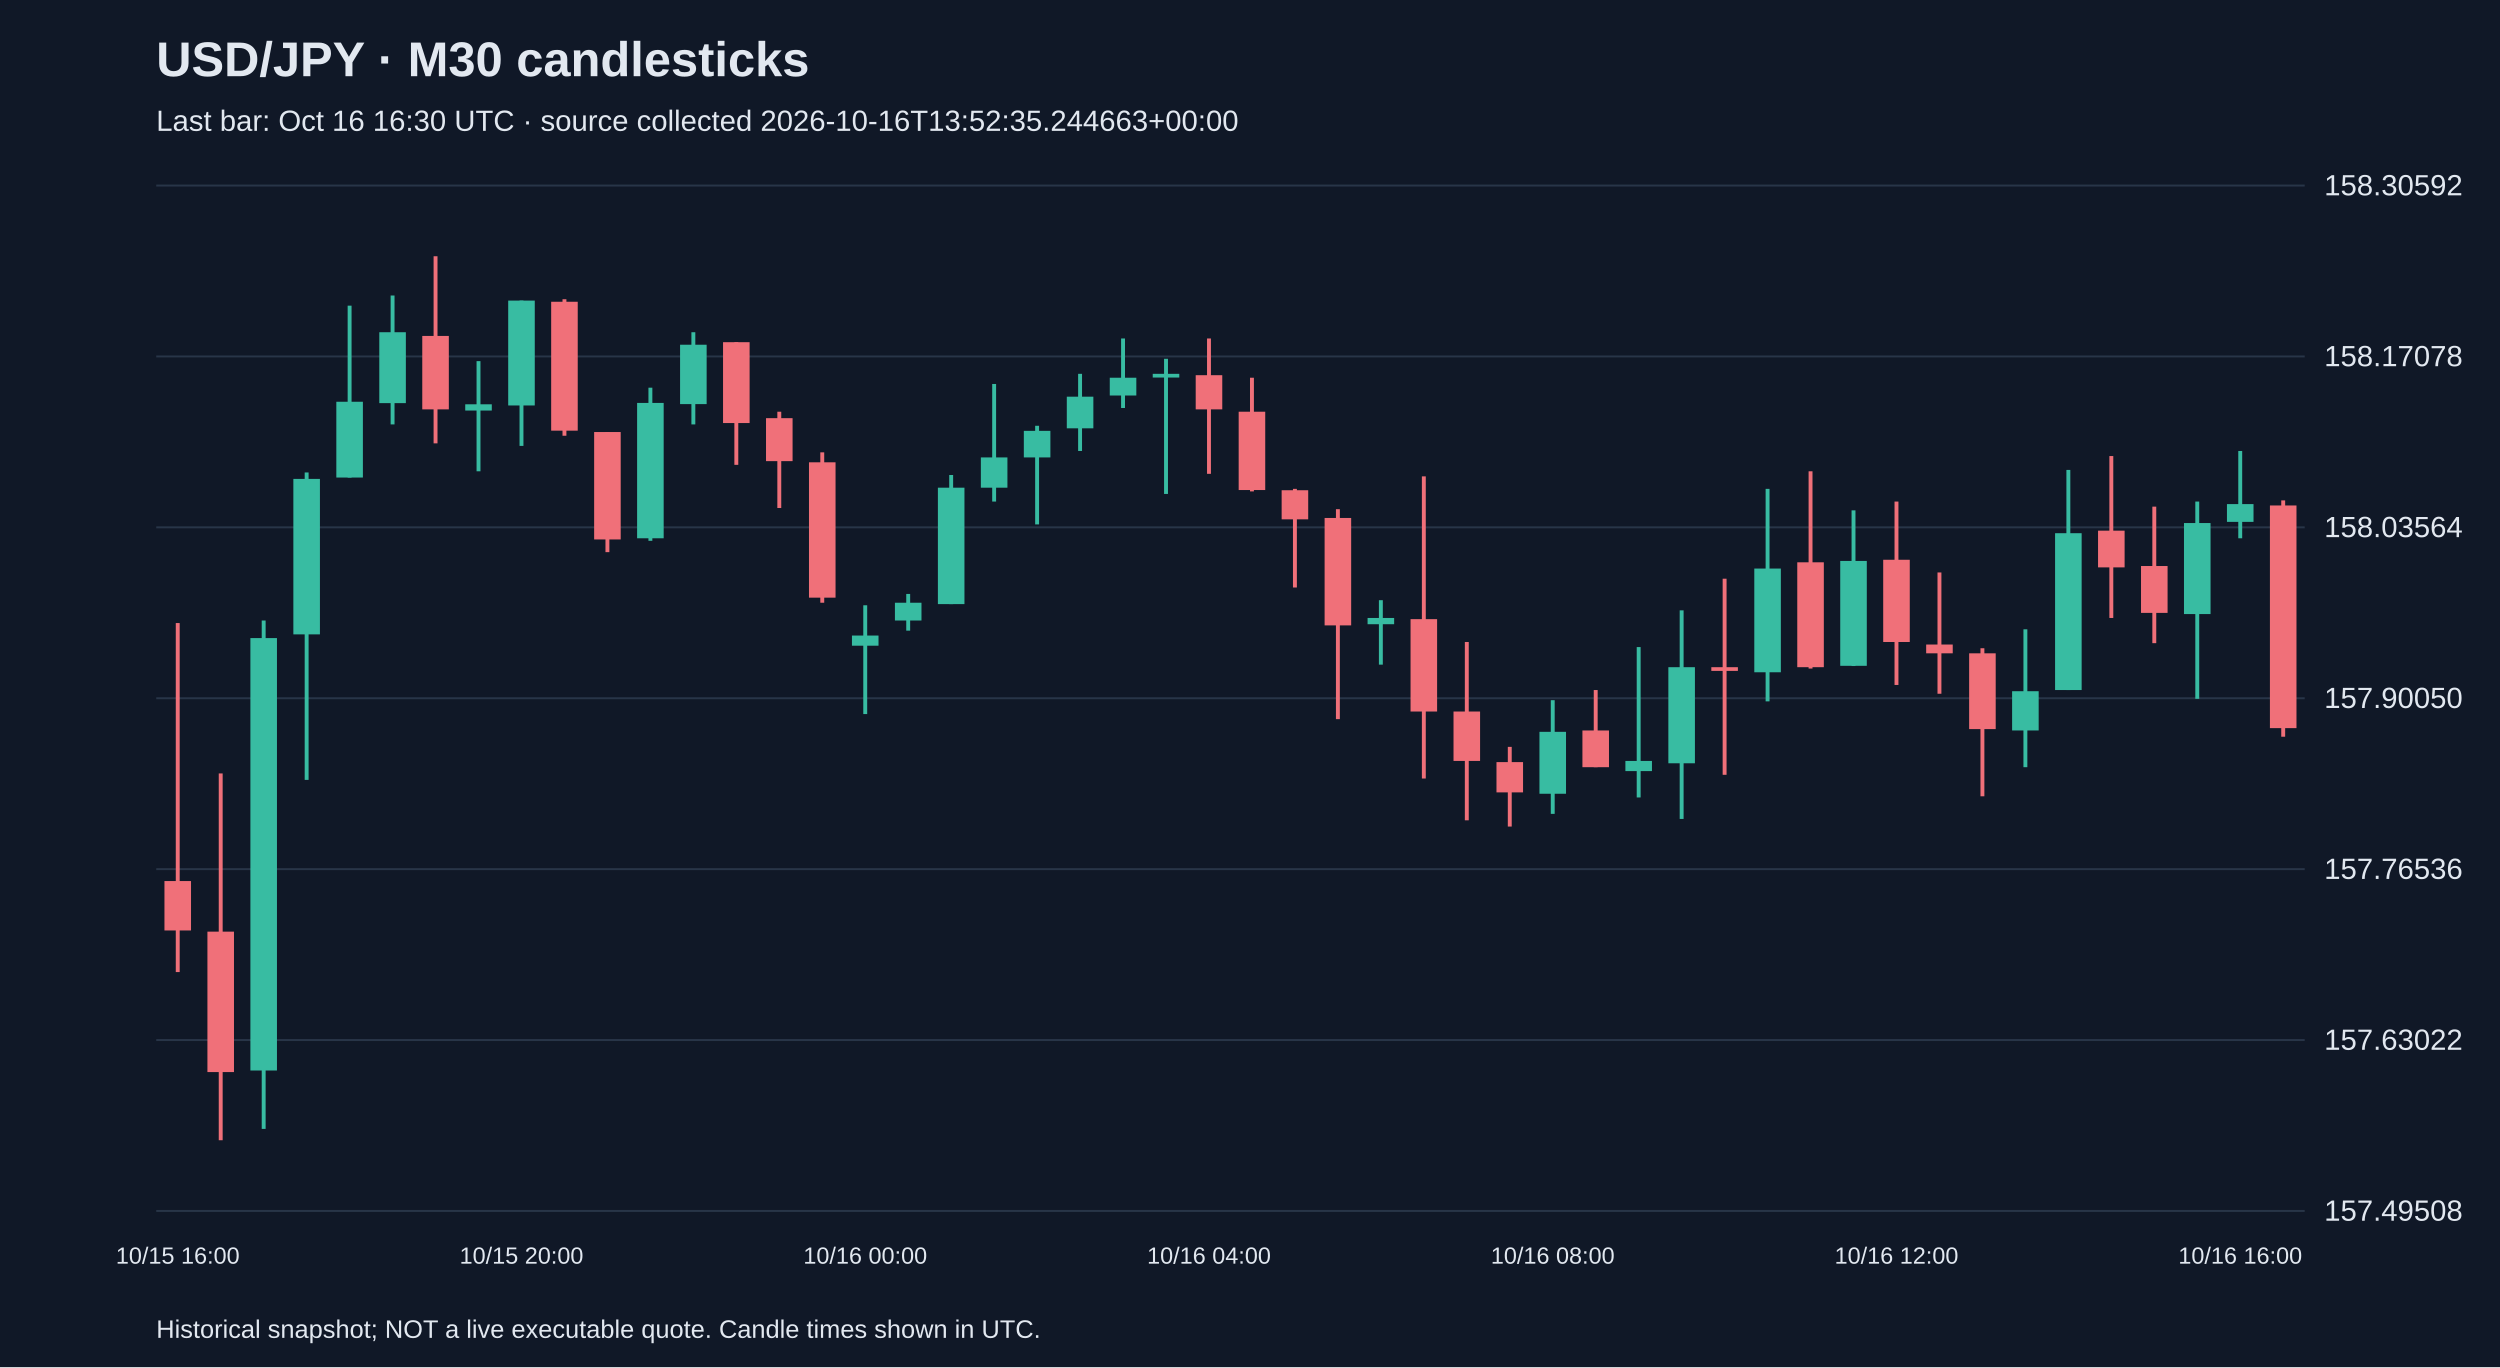
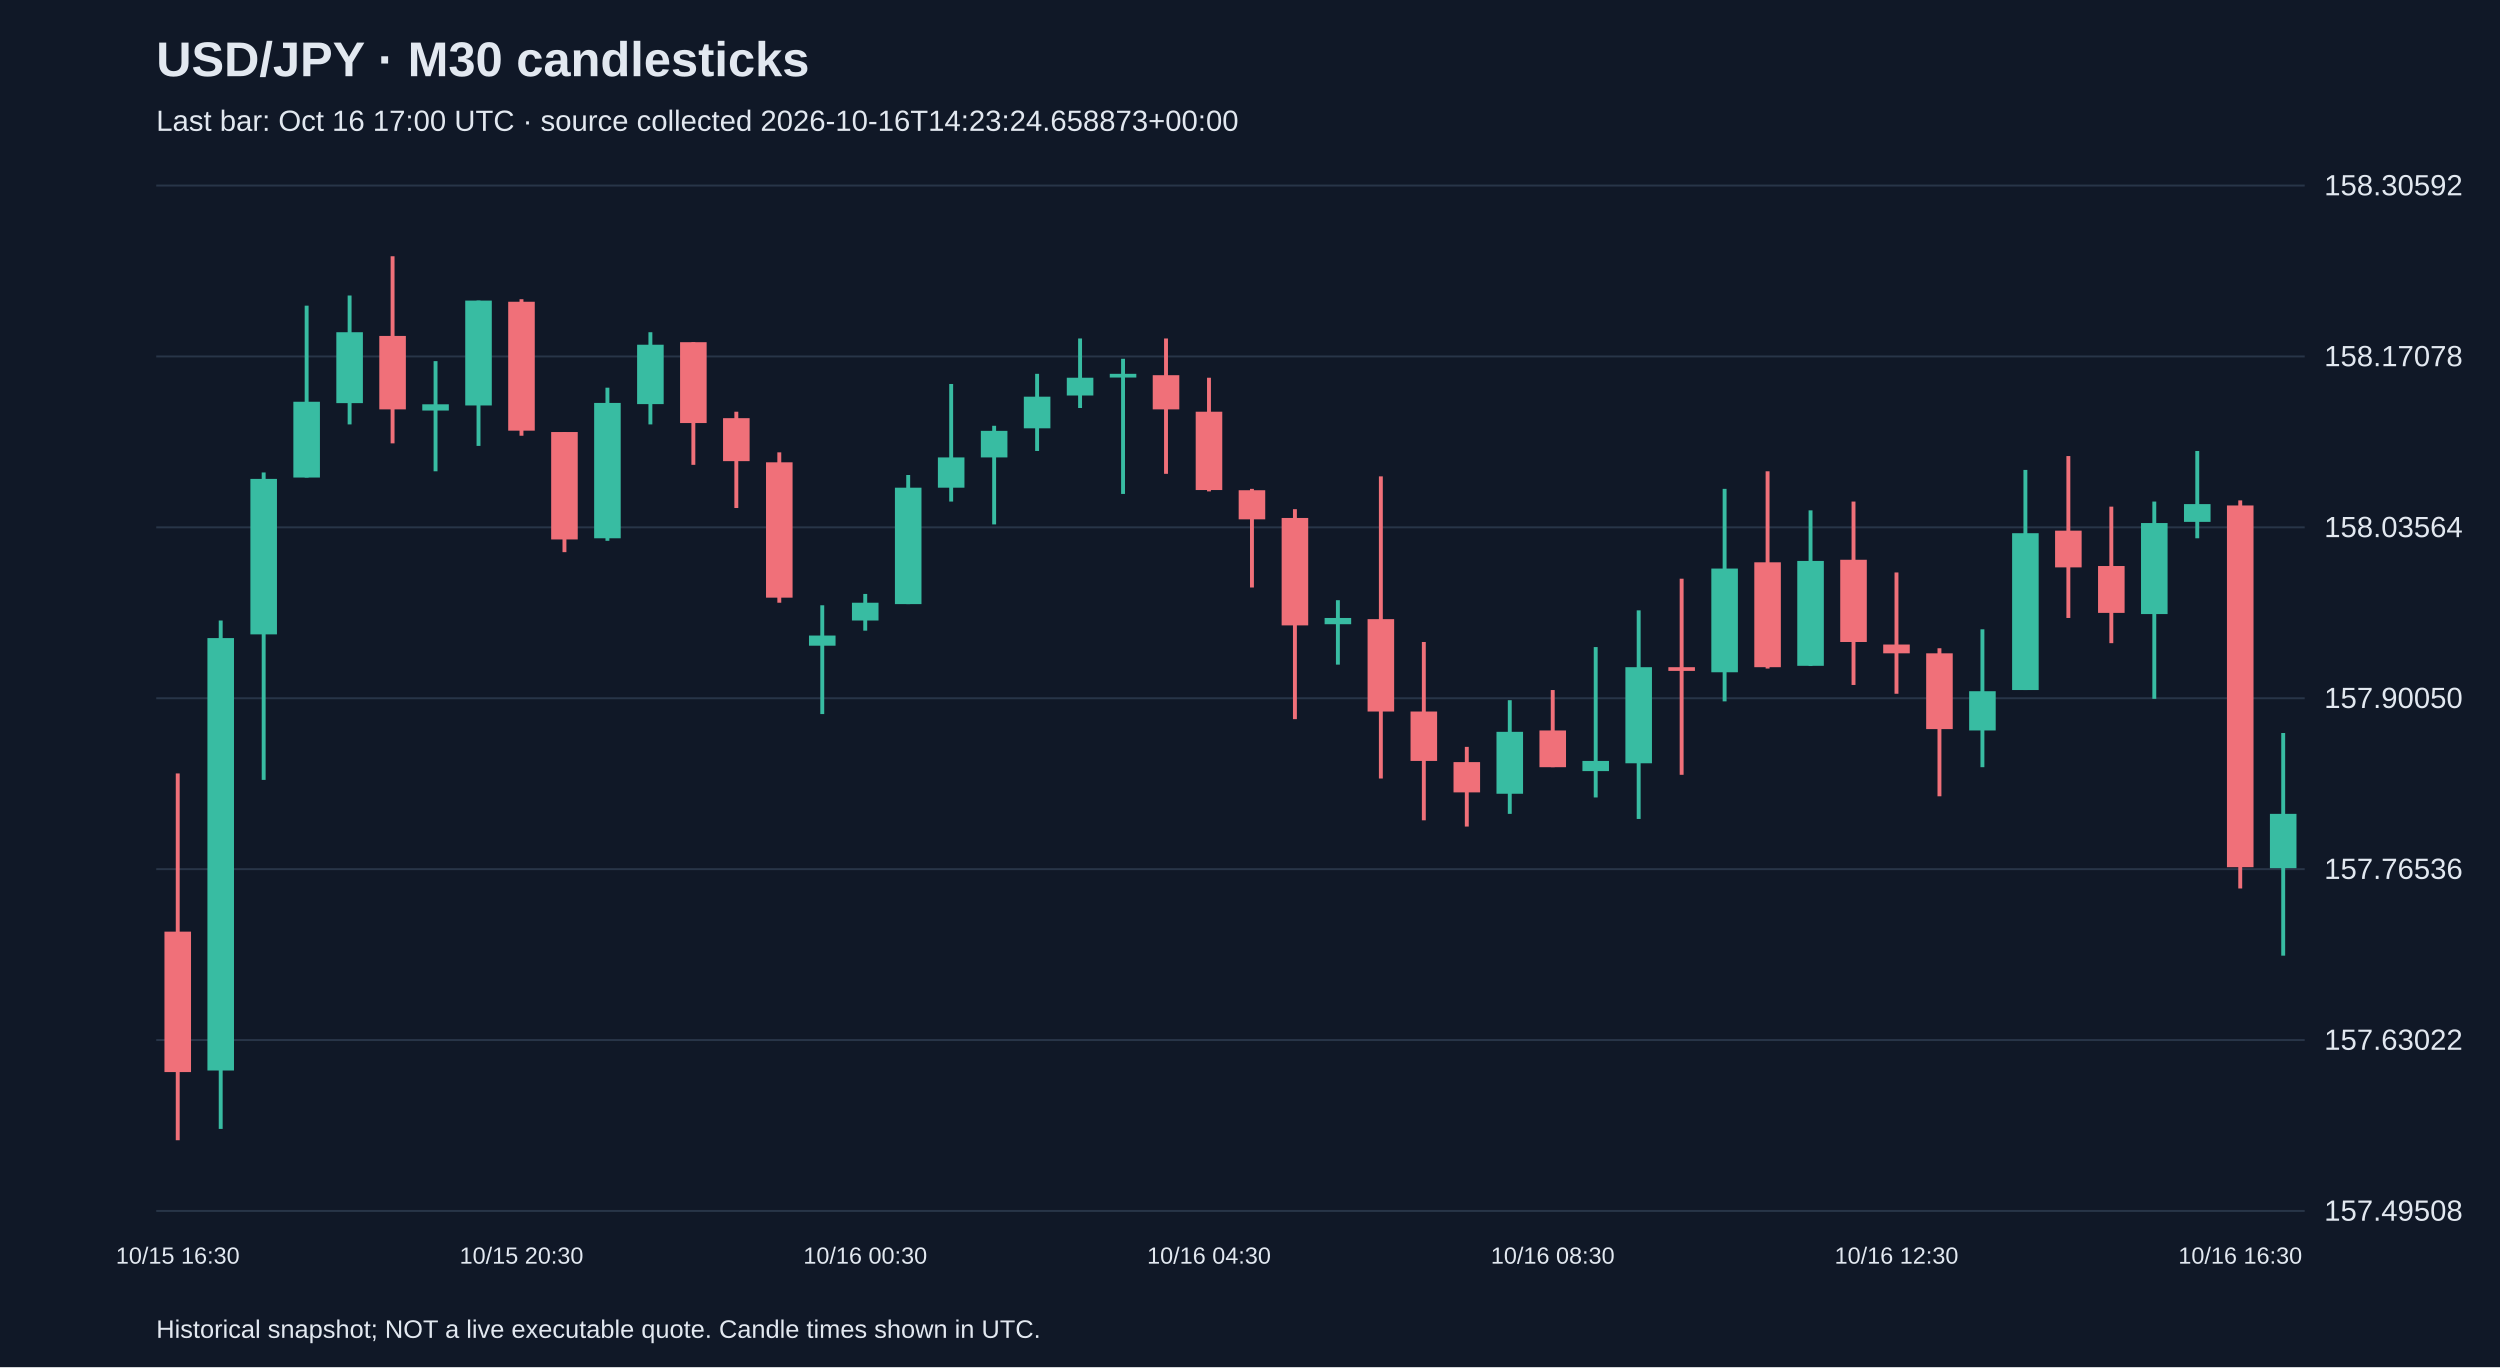
<svg xmlns="http://www.w3.org/2000/svg" viewBox="0 0 1280 700">
  <rect width="100%" height="100%" fill="#101827" />
  <style>text{font-family:Arial,sans-serif;fill:#e2e8f0}</style>
  <text x="80" y="39" font-size="25" font-weight="bold">USD/JPY · M30 candlesticks</text>
-   <text x="80" y="67" font-size="15" fill="#a6b1c5">Last bar: Oct 16 16:30 UTC · source collected 2026-10-16T13:52:35.244663+00:00</text>
+   <text x="80" y="67" font-size="15" fill="#a6b1c5">Last bar: Oct 16 17:00 UTC · source collected 2026-10-16T14:23:24.658873+00:00</text>
  <line x1="80" y1="620.0" x2="1180" y2="620.0" stroke="#283548" />
  <text x="1190" y="625.0" font-size="15">157.49508</text>
  <line x1="80" y1="532.5" x2="1180" y2="532.5" stroke="#283548" />
  <text x="1190" y="537.5" font-size="15">157.63022</text>
  <line x1="80" y1="445.0" x2="1180" y2="445.0" stroke="#283548" />
  <text x="1190" y="450.0" font-size="15">157.76536</text>
  <line x1="80" y1="357.5" x2="1180" y2="357.5" stroke="#283548" />
  <text x="1190" y="362.5" font-size="15">157.90050</text>
  <line x1="80" y1="270.0" x2="1180" y2="270.0" stroke="#283548" />
  <text x="1190" y="275.0" font-size="15">158.03564</text>
  <line x1="80" y1="182.5" x2="1180" y2="182.5" stroke="#283548" />
  <text x="1190" y="187.5" font-size="15">158.17078</text>
  <line x1="80" y1="95.0" x2="1180" y2="95.0" stroke="#283548" />
  <text x="1190" y="100.0" font-size="15">158.30592</text>
-   <line x1="91.0" y1="319.0" x2="91.0" y2="497.7" stroke="#f07079" stroke-width="2" />
-   <rect x="84.2" y="451.1" width="13.6" height="25.3" fill="#f07079" />
-   <text x="91.0" y="647" text-anchor="middle" font-size="12">10/15 16:00</text>
-   <line x1="113.0" y1="396.0" x2="113.0" y2="583.8" stroke="#f07079" stroke-width="2" />
-   <rect x="106.2" y="477.0" width="13.6" height="71.9" fill="#f07079" />
-   <line x1="135.0" y1="317.7" x2="135.0" y2="578.0" stroke="#38bca2" stroke-width="2" />
-   <rect x="128.2" y="326.7" width="13.6" height="221.4" fill="#38bca2" />
-   <line x1="157.0" y1="241.9" x2="157.0" y2="399.3" stroke="#38bca2" stroke-width="2" />
-   <rect x="150.2" y="245.2" width="13.6" height="79.6" fill="#38bca2" />
-   <line x1="179.0" y1="156.5" x2="179.0" y2="244.5" stroke="#38bca2" stroke-width="2" />
-   <rect x="172.2" y="205.7" width="13.6" height="38.8" fill="#38bca2" />
-   <line x1="201.0" y1="151.3" x2="201.0" y2="217.3" stroke="#38bca2" stroke-width="2" />
-   <rect x="194.2" y="170.1" width="13.6" height="36.3" fill="#38bca2" />
-   <line x1="223.0" y1="131.2" x2="223.0" y2="227.0" stroke="#f07079" stroke-width="2" />
-   <rect x="216.2" y="172.0" width="13.6" height="37.6" fill="#f07079" />
-   <line x1="245.0" y1="184.9" x2="245.0" y2="241.3" stroke="#38bca2" stroke-width="2" />
-   <rect x="238.2" y="207.0" width="13.6" height="3.2" fill="#38bca2" />
-   <line x1="267.0" y1="153.9" x2="267.0" y2="228.3" stroke="#38bca2" stroke-width="2" />
-   <rect x="260.2" y="153.9" width="13.6" height="53.7" fill="#38bca2" />
-   <text x="267.0" y="647" text-anchor="middle" font-size="12">10/15 20:00</text>
-   <line x1="289.0" y1="153.2" x2="289.0" y2="223.1" stroke="#f07079" stroke-width="2" />
-   <rect x="282.2" y="154.5" width="13.6" height="66.0" fill="#f07079" />
-   <line x1="311.0" y1="221.2" x2="311.0" y2="282.7" stroke="#f07079" stroke-width="2" />
-   <rect x="304.2" y="221.2" width="13.6" height="55.0" fill="#f07079" />
-   <line x1="333.0" y1="198.5" x2="333.0" y2="276.9" stroke="#38bca2" stroke-width="2" />
-   <rect x="326.2" y="206.3" width="13.6" height="69.3" fill="#38bca2" />
-   <line x1="355.0" y1="170.1" x2="355.0" y2="217.3" stroke="#38bca2" stroke-width="2" />
-   <rect x="348.2" y="176.5" width="13.6" height="30.4" fill="#38bca2" />
-   <line x1="377.0" y1="175.2" x2="377.0" y2="238.0" stroke="#f07079" stroke-width="2" />
-   <rect x="370.2" y="175.2" width="13.6" height="41.4" fill="#f07079" />
-   <line x1="399.0" y1="210.8" x2="399.0" y2="260.1" stroke="#f07079" stroke-width="2" />
-   <rect x="392.2" y="214.1" width="13.6" height="22.0" fill="#f07079" />
-   <line x1="421.0" y1="231.6" x2="421.0" y2="308.6" stroke="#f07079" stroke-width="2" />
-   <rect x="414.2" y="236.7" width="13.6" height="69.3" fill="#f07079" />
-   <line x1="443.0" y1="309.9" x2="443.0" y2="365.6" stroke="#38bca2" stroke-width="2" />
-   <rect x="436.2" y="325.4" width="13.6" height="5.2" fill="#38bca2" />
-   <text x="443.0" y="647" text-anchor="middle" font-size="12">10/16 00:00</text>
-   <line x1="465.0" y1="304.1" x2="465.0" y2="322.9" stroke="#38bca2" stroke-width="2" />
-   <rect x="458.2" y="308.6" width="13.6" height="9.1" fill="#38bca2" />
-   <line x1="487.0" y1="243.2" x2="487.0" y2="309.3" stroke="#38bca2" stroke-width="2" />
-   <rect x="480.2" y="249.7" width="13.6" height="59.6" fill="#38bca2" />
-   <line x1="509.0" y1="196.6" x2="509.0" y2="256.8" stroke="#38bca2" stroke-width="2" />
-   <rect x="502.2" y="234.2" width="13.6" height="15.5" fill="#38bca2" />
-   <line x1="531.0" y1="218.0" x2="531.0" y2="268.5" stroke="#38bca2" stroke-width="2" />
-   <rect x="524.2" y="220.6" width="13.6" height="13.6" fill="#38bca2" />
-   <line x1="553.0" y1="191.4" x2="553.0" y2="230.9" stroke="#38bca2" stroke-width="2" />
-   <rect x="546.2" y="203.1" width="13.6" height="16.2" fill="#38bca2" />
-   <line x1="575.0" y1="173.3" x2="575.0" y2="208.9" stroke="#38bca2" stroke-width="2" />
-   <rect x="568.2" y="193.4" width="13.6" height="9.1" fill="#38bca2" />
-   <line x1="597.0" y1="183.7" x2="597.0" y2="252.9" stroke="#38bca2" stroke-width="2" />
-   <rect x="590.2" y="191.4" width="13.6" height="1.9" fill="#38bca2" />
-   <line x1="619.0" y1="173.3" x2="619.0" y2="242.6" stroke="#f07079" stroke-width="2" />
-   <rect x="612.2" y="192.1" width="13.6" height="17.5" fill="#f07079" />
-   <text x="619.0" y="647" text-anchor="middle" font-size="12">10/16 04:00</text>
-   <line x1="641.0" y1="193.4" x2="641.0" y2="251.6" stroke="#f07079" stroke-width="2" />
-   <rect x="634.2" y="210.8" width="13.6" height="40.1" fill="#f07079" />
-   <line x1="663.0" y1="250.3" x2="663.0" y2="300.8" stroke="#f07079" stroke-width="2" />
-   <rect x="656.2" y="251.0" width="13.6" height="14.9" fill="#f07079" />
-   <line x1="685.0" y1="260.7" x2="685.0" y2="368.2" stroke="#f07079" stroke-width="2" />
-   <rect x="678.2" y="265.2" width="13.6" height="55.0" fill="#f07079" />
-   <line x1="707.0" y1="307.3" x2="707.0" y2="340.3" stroke="#38bca2" stroke-width="2" />
-   <rect x="700.2" y="316.4" width="13.6" height="3.2" fill="#38bca2" />
-   <line x1="729.0" y1="243.9" x2="729.0" y2="398.6" stroke="#f07079" stroke-width="2" />
-   <rect x="722.2" y="317.0" width="13.6" height="47.3" fill="#f07079" />
-   <line x1="751.0" y1="328.7" x2="751.0" y2="420.0" stroke="#f07079" stroke-width="2" />
-   <rect x="744.2" y="364.3" width="13.6" height="25.3" fill="#f07079" />
-   <line x1="773.0" y1="382.4" x2="773.0" y2="423.2" stroke="#f07079" stroke-width="2" />
-   <rect x="766.2" y="390.2" width="13.6" height="15.5" fill="#f07079" />
-   <line x1="795.0" y1="358.5" x2="795.0" y2="416.7" stroke="#38bca2" stroke-width="2" />
-   <rect x="788.2" y="374.7" width="13.6" height="31.7" fill="#38bca2" />
-   <text x="795.0" y="647" text-anchor="middle" font-size="12">10/16 08:00</text>
-   <line x1="817.0" y1="353.3" x2="817.0" y2="392.8" stroke="#f07079" stroke-width="2" />
-   <rect x="810.2" y="374.0" width="13.6" height="18.8" fill="#f07079" />
-   <line x1="839.0" y1="331.3" x2="839.0" y2="408.3" stroke="#38bca2" stroke-width="2" />
-   <rect x="832.2" y="389.6" width="13.6" height="5.2" fill="#38bca2" />
-   <line x1="861.0" y1="312.5" x2="861.0" y2="419.3" stroke="#38bca2" stroke-width="2" />
-   <rect x="854.2" y="341.6" width="13.6" height="49.2" fill="#38bca2" />
-   <line x1="883.0" y1="296.3" x2="883.0" y2="396.7" stroke="#f07079" stroke-width="2" />
-   <rect x="876.2" y="341.6" width="13.6" height="1.9" fill="#f07079" />
-   <line x1="905.0" y1="250.3" x2="905.0" y2="359.1" stroke="#38bca2" stroke-width="2" />
-   <rect x="898.2" y="291.1" width="13.6" height="53.1" fill="#38bca2" />
-   <line x1="927.0" y1="241.3" x2="927.0" y2="342.3" stroke="#f07079" stroke-width="2" />
-   <rect x="920.2" y="287.9" width="13.6" height="53.7" fill="#f07079" />
-   <line x1="949.0" y1="261.3" x2="949.0" y2="341.0" stroke="#38bca2" stroke-width="2" />
-   <rect x="942.2" y="287.2" width="13.6" height="53.7" fill="#38bca2" />
-   <line x1="971.0" y1="256.8" x2="971.0" y2="350.7" stroke="#f07079" stroke-width="2" />
-   <rect x="964.2" y="286.6" width="13.6" height="42.1" fill="#f07079" />
-   <text x="971.0" y="647" text-anchor="middle" font-size="12">10/16 12:00</text>
-   <line x1="993.0" y1="293.1" x2="993.0" y2="355.2" stroke="#f07079" stroke-width="2" />
-   <rect x="986.2" y="330.0" width="13.6" height="4.5" fill="#f07079" />
-   <line x1="1015.0" y1="331.9" x2="1015.0" y2="407.7" stroke="#f07079" stroke-width="2" />
-   <rect x="1008.2" y="334.5" width="13.6" height="38.8" fill="#f07079" />
-   <line x1="1037.0" y1="322.2" x2="1037.0" y2="392.8" stroke="#38bca2" stroke-width="2" />
-   <rect x="1030.2" y="353.9" width="13.6" height="20.1" fill="#38bca2" />
-   <line x1="1059.0" y1="240.6" x2="1059.0" y2="353.3" stroke="#38bca2" stroke-width="2" />
-   <rect x="1052.2" y="273.0" width="13.6" height="80.3" fill="#38bca2" />
-   <line x1="1081.0" y1="233.5" x2="1081.0" y2="316.4" stroke="#f07079" stroke-width="2" />
-   <rect x="1074.2" y="271.7" width="13.6" height="18.8" fill="#f07079" />
-   <line x1="1103.0" y1="259.4" x2="1103.0" y2="329.3" stroke="#f07079" stroke-width="2" />
-   <rect x="1096.2" y="289.8" width="13.6" height="24.0" fill="#f07079" />
-   <line x1="1125.0" y1="256.8" x2="1125.0" y2="357.8" stroke="#38bca2" stroke-width="2" />
-   <rect x="1118.2" y="267.8" width="13.6" height="46.6" fill="#38bca2" />
-   <line x1="1147.0" y1="230.9" x2="1147.0" y2="275.6" stroke="#38bca2" stroke-width="2" />
-   <rect x="1140.2" y="258.1" width="13.6" height="9.1" fill="#38bca2" />
-   <text x="1147.0" y="647" text-anchor="middle" font-size="12">10/16 16:00</text>
-   <line x1="1169.0" y1="256.2" x2="1169.0" y2="377.2" stroke="#f07079" stroke-width="2" />
-   <rect x="1162.2" y="258.8" width="13.6" height="114.0" fill="#f07079" />
+   <line x1="91.0" y1="396.0" x2="91.0" y2="583.8" stroke="#f07079" stroke-width="2" />
+   <rect x="84.2" y="477.0" width="13.6" height="71.9" fill="#f07079" />
+   <text x="91.0" y="647" text-anchor="middle" font-size="12">10/15 16:30</text>
+   <line x1="113.0" y1="317.7" x2="113.0" y2="578.0" stroke="#38bca2" stroke-width="2" />
+   <rect x="106.2" y="326.7" width="13.6" height="221.4" fill="#38bca2" />
+   <line x1="135.0" y1="241.9" x2="135.0" y2="399.3" stroke="#38bca2" stroke-width="2" />
+   <rect x="128.2" y="245.2" width="13.6" height="79.6" fill="#38bca2" />
+   <line x1="157.0" y1="156.5" x2="157.0" y2="244.5" stroke="#38bca2" stroke-width="2" />
+   <rect x="150.2" y="205.7" width="13.6" height="38.8" fill="#38bca2" />
+   <line x1="179.0" y1="151.3" x2="179.0" y2="217.3" stroke="#38bca2" stroke-width="2" />
+   <rect x="172.2" y="170.1" width="13.6" height="36.3" fill="#38bca2" />
+   <line x1="201.0" y1="131.2" x2="201.0" y2="227.0" stroke="#f07079" stroke-width="2" />
+   <rect x="194.2" y="172.0" width="13.6" height="37.6" fill="#f07079" />
+   <line x1="223.0" y1="184.9" x2="223.0" y2="241.3" stroke="#38bca2" stroke-width="2" />
+   <rect x="216.2" y="207.0" width="13.6" height="3.2" fill="#38bca2" />
+   <line x1="245.0" y1="153.9" x2="245.0" y2="228.3" stroke="#38bca2" stroke-width="2" />
+   <rect x="238.2" y="153.9" width="13.6" height="53.7" fill="#38bca2" />
+   <line x1="267.0" y1="153.2" x2="267.0" y2="223.1" stroke="#f07079" stroke-width="2" />
+   <rect x="260.2" y="154.5" width="13.6" height="66.0" fill="#f07079" />
+   <text x="267.0" y="647" text-anchor="middle" font-size="12">10/15 20:30</text>
+   <line x1="289.0" y1="221.2" x2="289.0" y2="282.7" stroke="#f07079" stroke-width="2" />
+   <rect x="282.2" y="221.2" width="13.6" height="55.0" fill="#f07079" />
+   <line x1="311.0" y1="198.5" x2="311.0" y2="276.9" stroke="#38bca2" stroke-width="2" />
+   <rect x="304.2" y="206.3" width="13.6" height="69.3" fill="#38bca2" />
+   <line x1="333.0" y1="170.1" x2="333.0" y2="217.3" stroke="#38bca2" stroke-width="2" />
+   <rect x="326.2" y="176.5" width="13.6" height="30.4" fill="#38bca2" />
+   <line x1="355.0" y1="175.2" x2="355.0" y2="238.0" stroke="#f07079" stroke-width="2" />
+   <rect x="348.2" y="175.2" width="13.6" height="41.4" fill="#f07079" />
+   <line x1="377.0" y1="210.8" x2="377.0" y2="260.1" stroke="#f07079" stroke-width="2" />
+   <rect x="370.2" y="214.1" width="13.6" height="22.0" fill="#f07079" />
+   <line x1="399.0" y1="231.6" x2="399.0" y2="308.6" stroke="#f07079" stroke-width="2" />
+   <rect x="392.2" y="236.7" width="13.6" height="69.3" fill="#f07079" />
+   <line x1="421.0" y1="309.9" x2="421.0" y2="365.6" stroke="#38bca2" stroke-width="2" />
+   <rect x="414.2" y="325.4" width="13.6" height="5.2" fill="#38bca2" />
+   <line x1="443.0" y1="304.1" x2="443.0" y2="322.9" stroke="#38bca2" stroke-width="2" />
+   <rect x="436.2" y="308.6" width="13.6" height="9.1" fill="#38bca2" />
+   <text x="443.0" y="647" text-anchor="middle" font-size="12">10/16 00:30</text>
+   <line x1="465.0" y1="243.2" x2="465.0" y2="309.3" stroke="#38bca2" stroke-width="2" />
+   <rect x="458.2" y="249.7" width="13.6" height="59.6" fill="#38bca2" />
+   <line x1="487.0" y1="196.6" x2="487.0" y2="256.8" stroke="#38bca2" stroke-width="2" />
+   <rect x="480.2" y="234.2" width="13.6" height="15.5" fill="#38bca2" />
+   <line x1="509.0" y1="218.0" x2="509.0" y2="268.5" stroke="#38bca2" stroke-width="2" />
+   <rect x="502.2" y="220.6" width="13.6" height="13.6" fill="#38bca2" />
+   <line x1="531.0" y1="191.4" x2="531.0" y2="230.9" stroke="#38bca2" stroke-width="2" />
+   <rect x="524.2" y="203.1" width="13.6" height="16.2" fill="#38bca2" />
+   <line x1="553.0" y1="173.3" x2="553.0" y2="208.9" stroke="#38bca2" stroke-width="2" />
+   <rect x="546.2" y="193.4" width="13.6" height="9.1" fill="#38bca2" />
+   <line x1="575.0" y1="183.7" x2="575.0" y2="252.9" stroke="#38bca2" stroke-width="2" />
+   <rect x="568.2" y="191.4" width="13.6" height="1.9" fill="#38bca2" />
+   <line x1="597.0" y1="173.3" x2="597.0" y2="242.6" stroke="#f07079" stroke-width="2" />
+   <rect x="590.2" y="192.1" width="13.6" height="17.5" fill="#f07079" />
+   <line x1="619.0" y1="193.4" x2="619.0" y2="251.6" stroke="#f07079" stroke-width="2" />
+   <rect x="612.2" y="210.8" width="13.6" height="40.1" fill="#f07079" />
+   <text x="619.0" y="647" text-anchor="middle" font-size="12">10/16 04:30</text>
+   <line x1="641.0" y1="250.3" x2="641.0" y2="300.8" stroke="#f07079" stroke-width="2" />
+   <rect x="634.2" y="251.0" width="13.6" height="14.9" fill="#f07079" />
+   <line x1="663.0" y1="260.7" x2="663.0" y2="368.2" stroke="#f07079" stroke-width="2" />
+   <rect x="656.2" y="265.2" width="13.6" height="55.0" fill="#f07079" />
+   <line x1="685.0" y1="307.3" x2="685.0" y2="340.3" stroke="#38bca2" stroke-width="2" />
+   <rect x="678.2" y="316.4" width="13.6" height="3.2" fill="#38bca2" />
+   <line x1="707.0" y1="243.9" x2="707.0" y2="398.6" stroke="#f07079" stroke-width="2" />
+   <rect x="700.2" y="317.0" width="13.6" height="47.3" fill="#f07079" />
+   <line x1="729.0" y1="328.7" x2="729.0" y2="420.0" stroke="#f07079" stroke-width="2" />
+   <rect x="722.2" y="364.3" width="13.6" height="25.3" fill="#f07079" />
+   <line x1="751.0" y1="382.4" x2="751.0" y2="423.2" stroke="#f07079" stroke-width="2" />
+   <rect x="744.2" y="390.2" width="13.6" height="15.5" fill="#f07079" />
+   <line x1="773.0" y1="358.5" x2="773.0" y2="416.7" stroke="#38bca2" stroke-width="2" />
+   <rect x="766.2" y="374.7" width="13.6" height="31.7" fill="#38bca2" />
+   <line x1="795.0" y1="353.3" x2="795.0" y2="392.8" stroke="#f07079" stroke-width="2" />
+   <rect x="788.2" y="374.0" width="13.6" height="18.8" fill="#f07079" />
+   <text x="795.0" y="647" text-anchor="middle" font-size="12">10/16 08:30</text>
+   <line x1="817.0" y1="331.3" x2="817.0" y2="408.3" stroke="#38bca2" stroke-width="2" />
+   <rect x="810.2" y="389.6" width="13.6" height="5.2" fill="#38bca2" />
+   <line x1="839.0" y1="312.5" x2="839.0" y2="419.3" stroke="#38bca2" stroke-width="2" />
+   <rect x="832.2" y="341.6" width="13.6" height="49.2" fill="#38bca2" />
+   <line x1="861.0" y1="296.3" x2="861.0" y2="396.7" stroke="#f07079" stroke-width="2" />
+   <rect x="854.2" y="341.6" width="13.6" height="1.9" fill="#f07079" />
+   <line x1="883.0" y1="250.3" x2="883.0" y2="359.1" stroke="#38bca2" stroke-width="2" />
+   <rect x="876.2" y="291.1" width="13.6" height="53.1" fill="#38bca2" />
+   <line x1="905.0" y1="241.3" x2="905.0" y2="342.3" stroke="#f07079" stroke-width="2" />
+   <rect x="898.2" y="287.9" width="13.6" height="53.7" fill="#f07079" />
+   <line x1="927.0" y1="261.3" x2="927.0" y2="341.0" stroke="#38bca2" stroke-width="2" />
+   <rect x="920.2" y="287.2" width="13.6" height="53.7" fill="#38bca2" />
+   <line x1="949.0" y1="256.8" x2="949.0" y2="350.7" stroke="#f07079" stroke-width="2" />
+   <rect x="942.2" y="286.6" width="13.6" height="42.1" fill="#f07079" />
+   <line x1="971.0" y1="293.1" x2="971.0" y2="355.2" stroke="#f07079" stroke-width="2" />
+   <rect x="964.2" y="330.0" width="13.6" height="4.5" fill="#f07079" />
+   <text x="971.0" y="647" text-anchor="middle" font-size="12">10/16 12:30</text>
+   <line x1="993.0" y1="331.9" x2="993.0" y2="407.7" stroke="#f07079" stroke-width="2" />
+   <rect x="986.2" y="334.5" width="13.6" height="38.8" fill="#f07079" />
+   <line x1="1015.0" y1="322.2" x2="1015.0" y2="392.8" stroke="#38bca2" stroke-width="2" />
+   <rect x="1008.2" y="353.9" width="13.6" height="20.1" fill="#38bca2" />
+   <line x1="1037.0" y1="240.6" x2="1037.0" y2="353.3" stroke="#38bca2" stroke-width="2" />
+   <rect x="1030.2" y="273.0" width="13.6" height="80.3" fill="#38bca2" />
+   <line x1="1059.0" y1="233.5" x2="1059.0" y2="316.4" stroke="#f07079" stroke-width="2" />
+   <rect x="1052.2" y="271.7" width="13.6" height="18.8" fill="#f07079" />
+   <line x1="1081.0" y1="259.4" x2="1081.0" y2="329.3" stroke="#f07079" stroke-width="2" />
+   <rect x="1074.2" y="289.8" width="13.6" height="24.0" fill="#f07079" />
+   <line x1="1103.0" y1="256.8" x2="1103.0" y2="357.8" stroke="#38bca2" stroke-width="2" />
+   <rect x="1096.2" y="267.8" width="13.6" height="46.6" fill="#38bca2" />
+   <line x1="1125.0" y1="230.9" x2="1125.0" y2="275.6" stroke="#38bca2" stroke-width="2" />
+   <rect x="1118.2" y="258.1" width="13.6" height="9.1" fill="#38bca2" />
+   <line x1="1147.0" y1="256.2" x2="1147.0" y2="454.9" stroke="#f07079" stroke-width="2" />
+   <rect x="1140.2" y="258.8" width="13.6" height="185.2" fill="#f07079" />
+   <text x="1147.0" y="647" text-anchor="middle" font-size="12">10/16 16:30</text>
+   <line x1="1169.0" y1="375.3" x2="1169.0" y2="489.3" stroke="#38bca2" stroke-width="2" />
+   <rect x="1162.2" y="416.7" width="13.6" height="27.8" fill="#38bca2" />
  <text x="80" y="685" font-size="13">Historical snapshot; NOT a live executable quote. Candle times shown in UTC.</text>
</svg>
